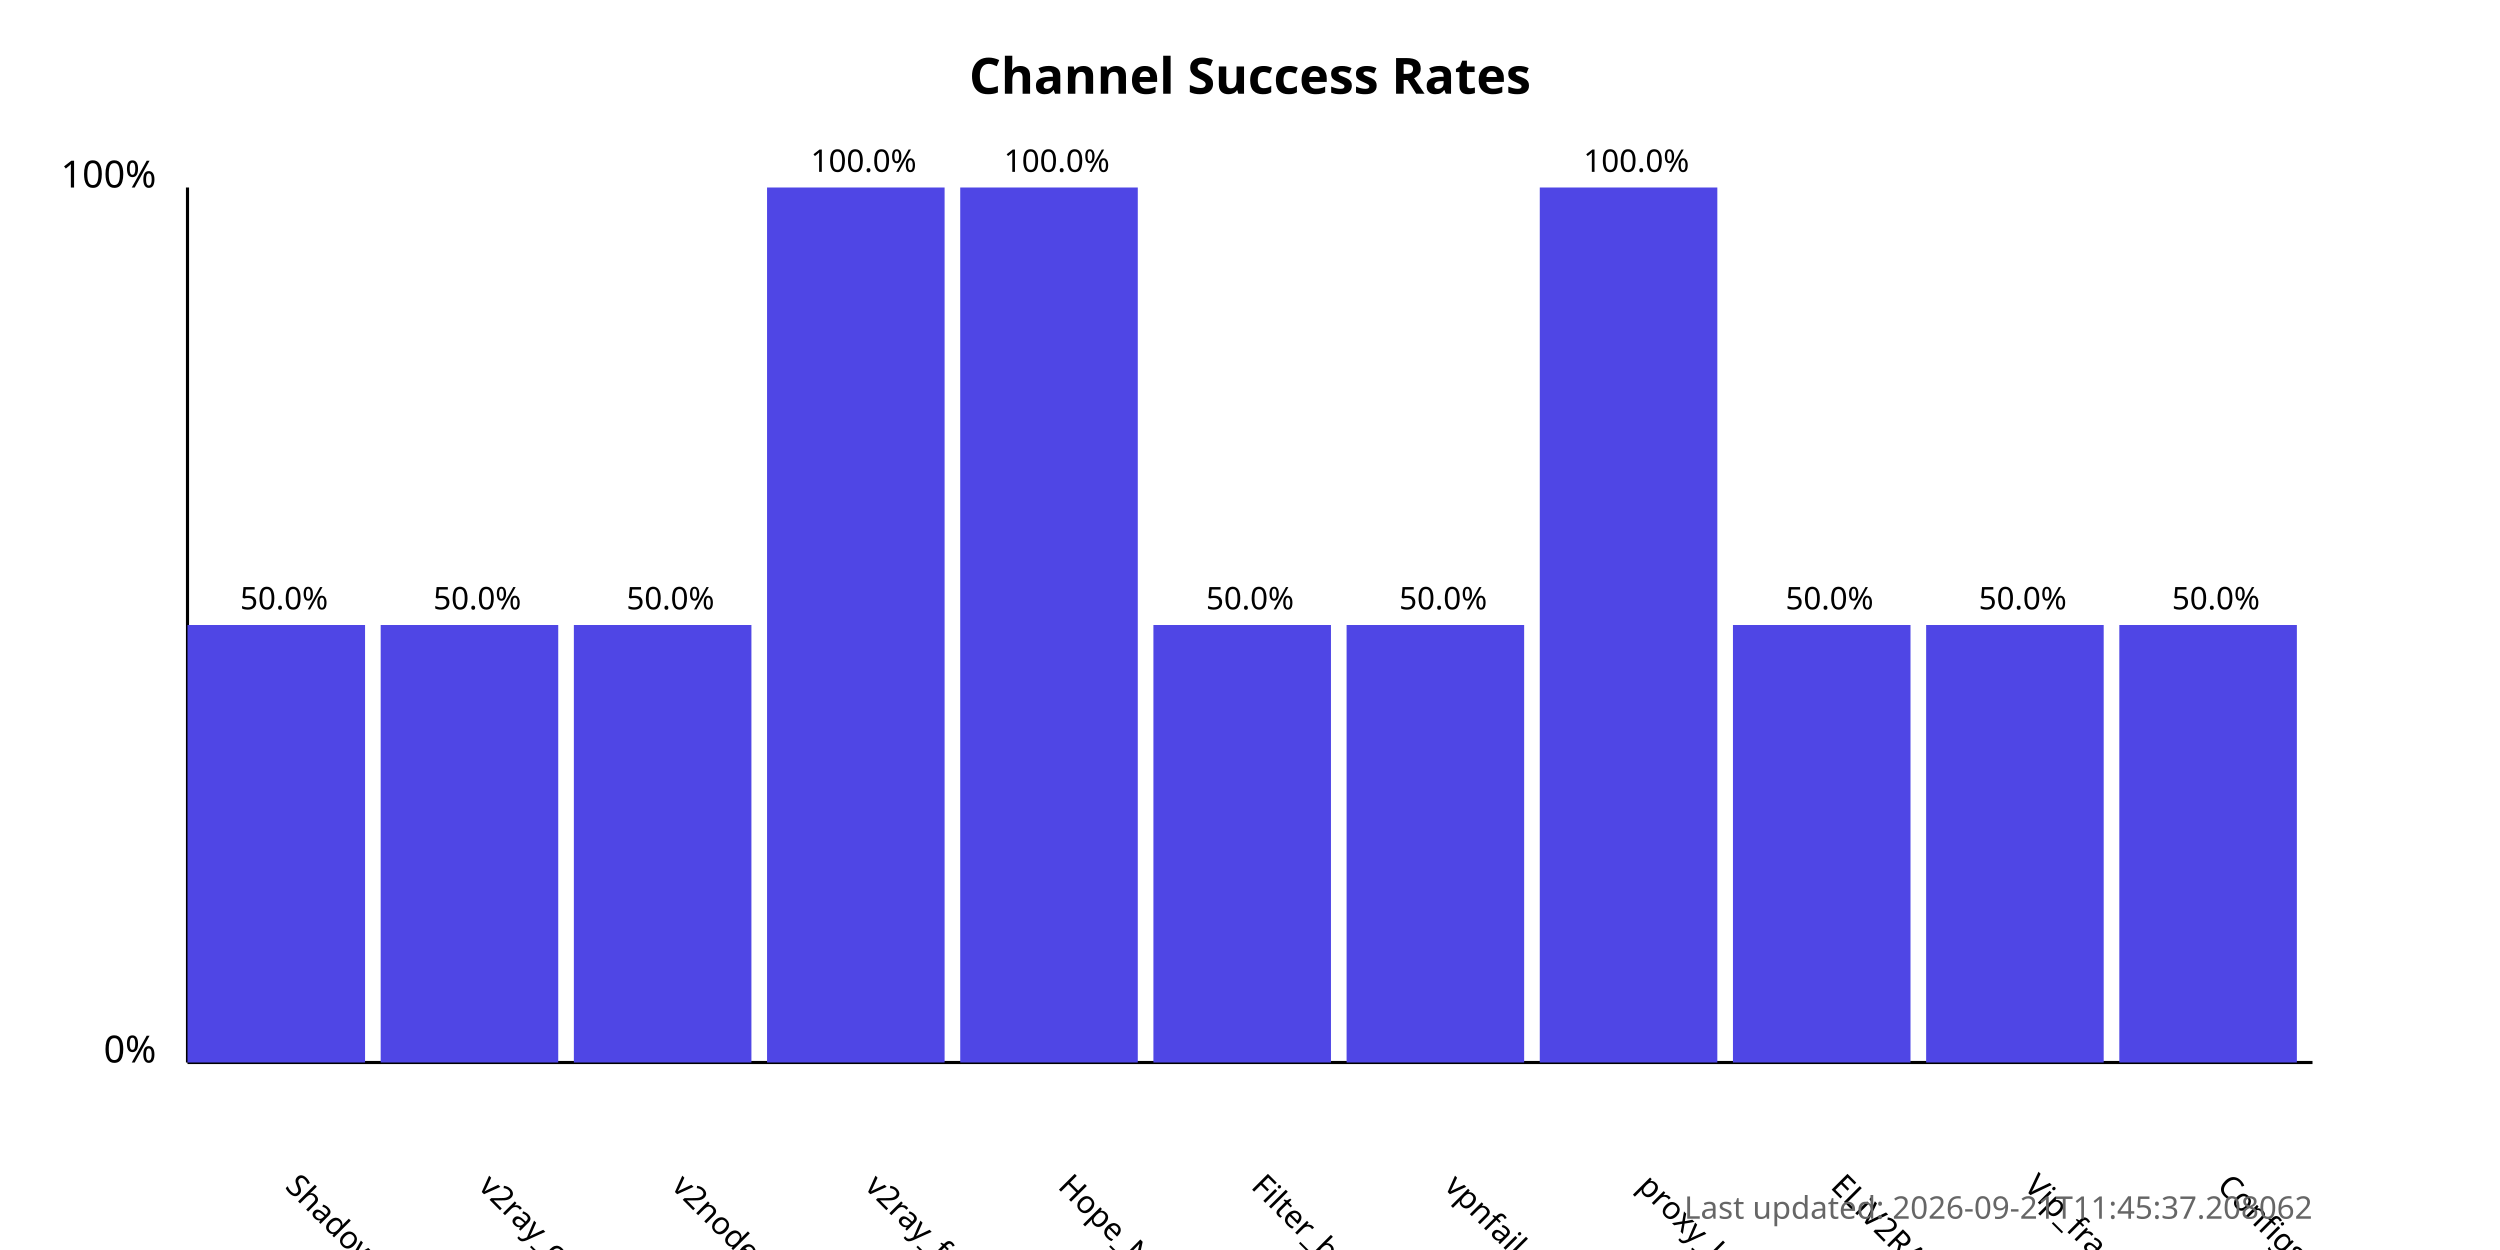
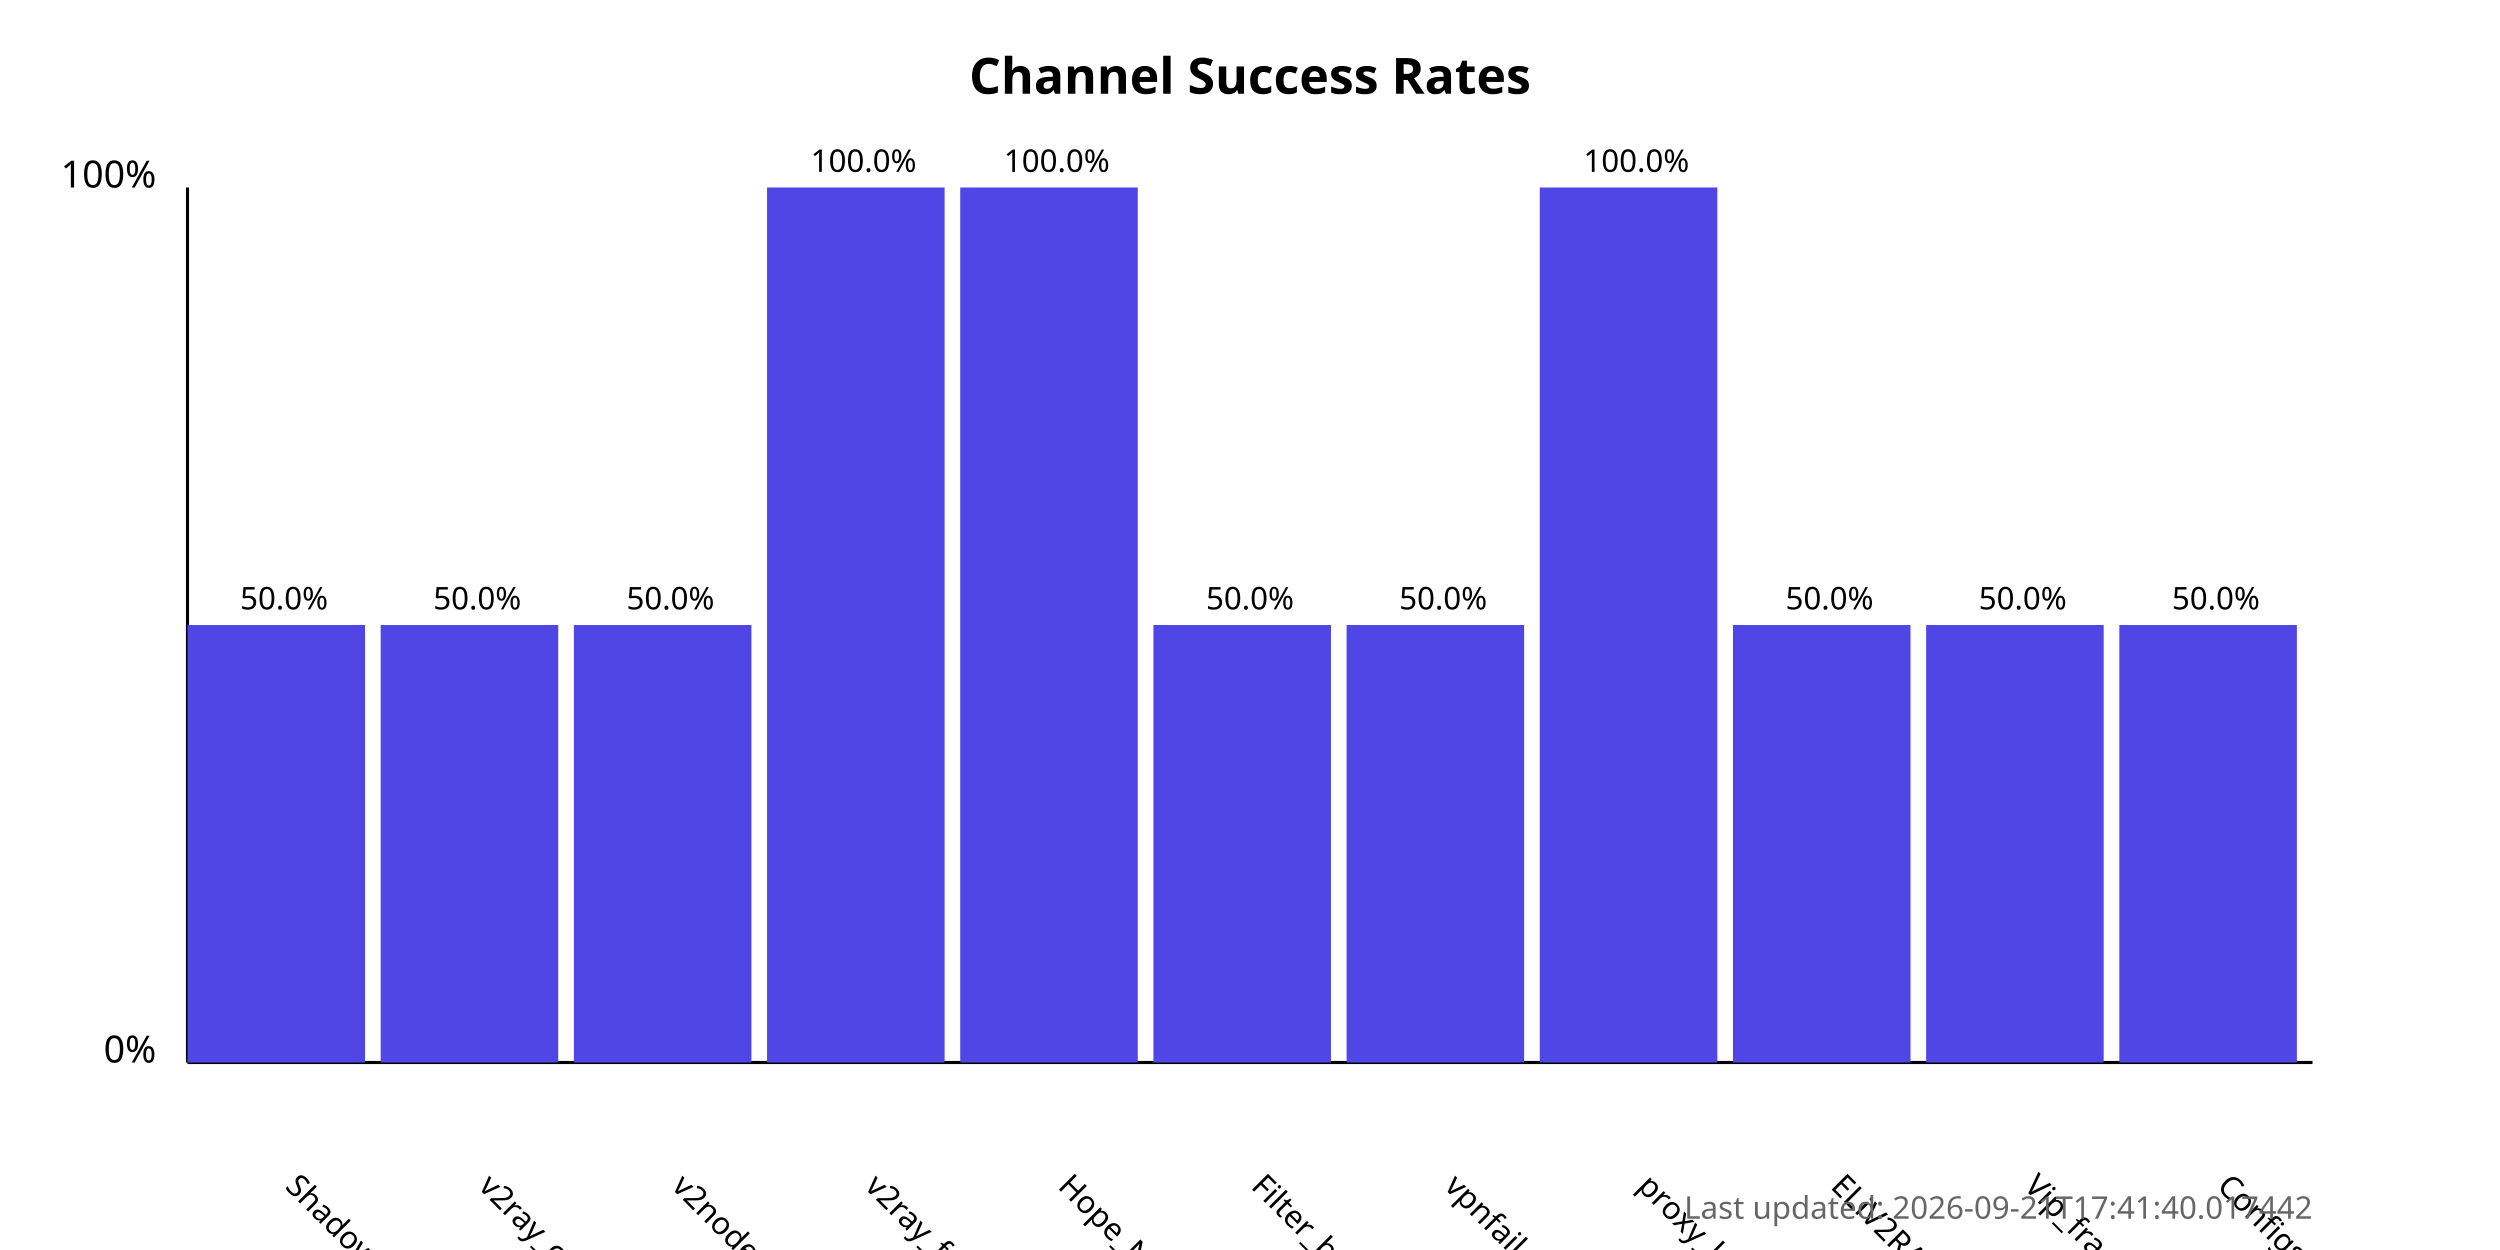
<svg xmlns="http://www.w3.org/2000/svg" width="800" height="400">
  <style>
            .chart-title { font: bold 16px sans-serif; }
            .axis-label { font: 12px sans-serif; }
            .tick-label { font: 10px sans-serif; }
            .bar { fill: #4f46e5; }
            .bar:hover { fill: #6366f1; }
            .timestamp { font: 10px sans-serif; fill: #666; }
        </style>
  <text x="400.0" y="30" text-anchor="middle" class="chart-title">
            Channel Success Rates
        </text>
  <line x1="60" y1="340" x2="60" y2="60" stroke="black" stroke-width="1" />
  <line x1="60" y1="340" x2="740" y2="340" stroke="black" stroke-width="1" />
  <text x="50" y="340" text-anchor="end" class="axis-label">0%</text>
  <text x="50" y="60" text-anchor="end" class="axis-label">100%</text>
  <g>
    <rect x="60" y="200.0" width="56.818" height="140.0" class="bar" />
    <text x="90.909" y="380" transform="rotate(45, 90.90909, 380)" text-anchor="start" class="tick-label">
                ShadowProxy66
            </text>
    <text x="90.909" y="195.0" text-anchor="middle" class="tick-label">
                50.0%
            </text>
  </g>
  <g>
    <rect x="121.818" y="200.0" width="56.818" height="140.0" class="bar" />
    <text x="152.727" y="380" transform="rotate(45, 152.7273, 380)" text-anchor="start" class="tick-label">
                v2ray_configs_pool
            </text>
    <text x="152.727" y="195.0" text-anchor="middle" class="tick-label">
                50.0%
            </text>
  </g>
  <g>
    <rect x="183.636" y="200.0" width="56.818" height="140.0" class="bar" />
    <text x="214.545" y="380" transform="rotate(45, 214.5455, 380)" text-anchor="start" class="tick-label">
                v2nodes
            </text>
    <text x="214.545" y="195.0" text-anchor="middle" class="tick-label">
                50.0%
            </text>
  </g>
  <g>
    <rect x="245.455" y="60.0" width="56.818" height="280.0" class="bar" />
    <text x="276.364" y="380" transform="rotate(45, 276.3636, 380)" text-anchor="start" class="tick-label">
                v2ray_free_conf
            </text>
    <text x="276.364" y="55.0" text-anchor="middle" class="tick-label">
                100.0%
            </text>
  </g>
  <g>
    <rect x="307.273" y="60.0" width="56.818" height="280.0" class="bar" />
    <text x="338.182" y="380" transform="rotate(45, 338.1818, 380)" text-anchor="start" class="tick-label">
                Hope_Net
            </text>
    <text x="338.182" y="55.0" text-anchor="middle" class="tick-label">
                100.0%
            </text>
  </g>
  <g>
    <rect x="369.091" y="200.0" width="56.818" height="140.0" class="bar" />
    <text x="400.0" y="380" transform="rotate(45, 400.0, 380)" text-anchor="start" class="tick-label">
                Filter_breaker
            </text>
    <text x="400.0" y="195.0" text-anchor="middle" class="tick-label">
                50.0%
            </text>
  </g>
  <g>
    <rect x="430.909" y="200.0" width="56.818" height="140.0" class="bar" />
    <text x="461.818" y="380" transform="rotate(45, 461.8182, 380)" text-anchor="start" class="tick-label">
                vpnfail_vless
            </text>
    <text x="461.818" y="195.0" text-anchor="middle" class="tick-label">
                50.0%
            </text>
  </g>
  <g>
    <rect x="492.727" y="60.0" width="56.818" height="280.0" class="bar" />
    <text x="523.636" y="380" transform="rotate(45, 523.6364, 380)" text-anchor="start" class="tick-label">
                proxy_kafee
            </text>
    <text x="523.636" y="55.0" text-anchor="middle" class="tick-label">
                100.0%
            </text>
  </g>
  <g>
    <rect x="554.545" y="200.0" width="56.818" height="140.0" class="bar" />
    <text x="585.455" y="380" transform="rotate(45, 585.4545, 380)" text-anchor="start" class="tick-label">
                ELiV2RAY
            </text>
    <text x="585.455" y="195.0" text-anchor="middle" class="tick-label">
                50.0%
            </text>
  </g>
  <g>
    <rect x="616.364" y="200.0" width="56.818" height="140.0" class="bar" />
    <text x="647.273" y="380" transform="rotate(45, 647.2727, 380)" text-anchor="start" class="tick-label">
                Vip_fragment_v2ray
            </text>
    <text x="647.273" y="195.0" text-anchor="middle" class="tick-label">
                50.0%
            </text>
  </g>
  <g>
    <rect x="678.182" y="200.0" width="56.818" height="140.0" class="bar" />
    <text x="709.091" y="380" transform="rotate(45, 709.0909, 380)" text-anchor="start" class="tick-label">
                ConfigsHubPlus
            </text>
    <text x="709.091" y="195.0" text-anchor="middle" class="tick-label">
                50.0%
            </text>
  </g>
  <text x="740" y="390" text-anchor="end" class="timestamp">
-             Last updated: 2026-09-21T11:45:37.208062
+             Last updated: 2026-09-21T17:41:40.017442
        </text>
</svg>
